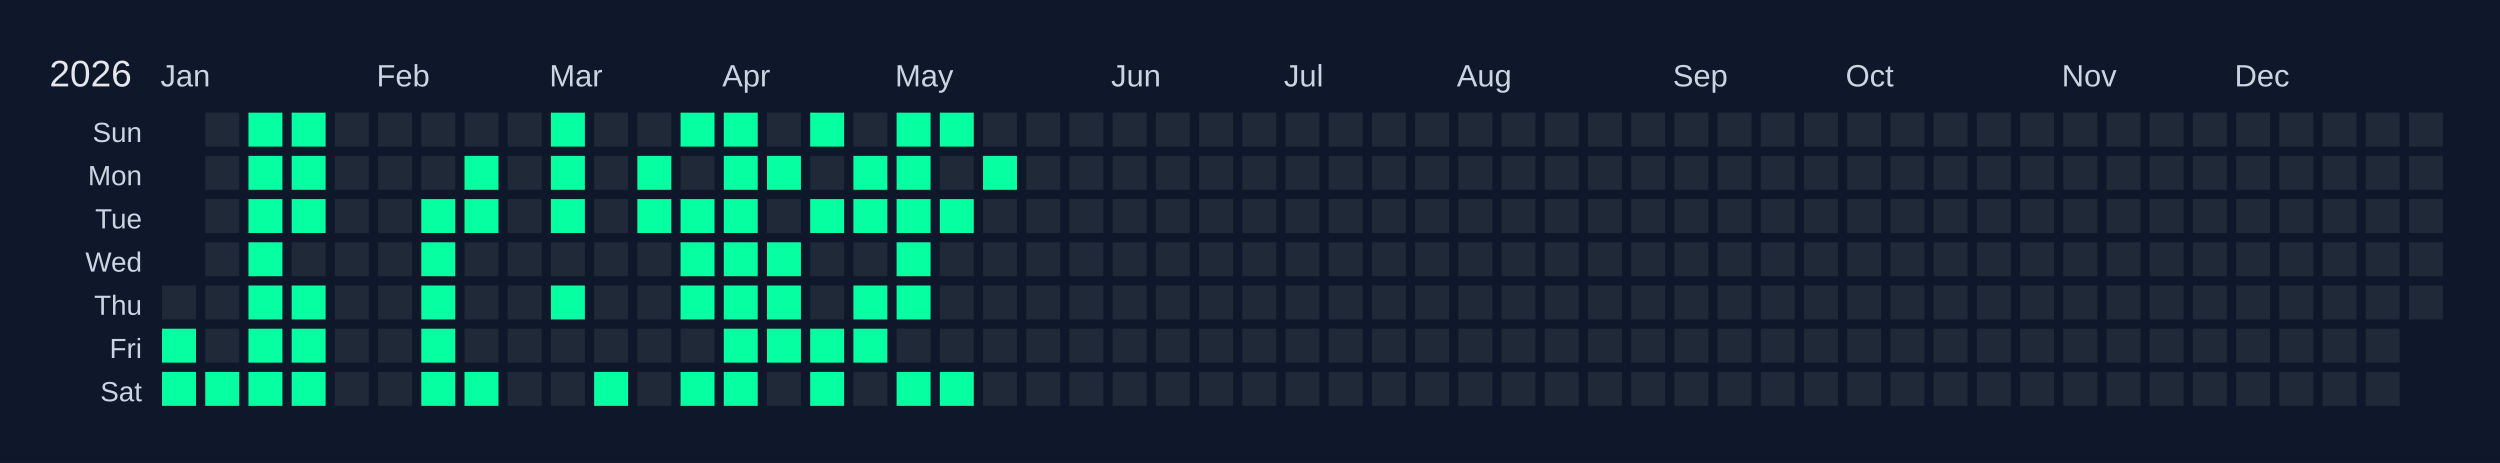
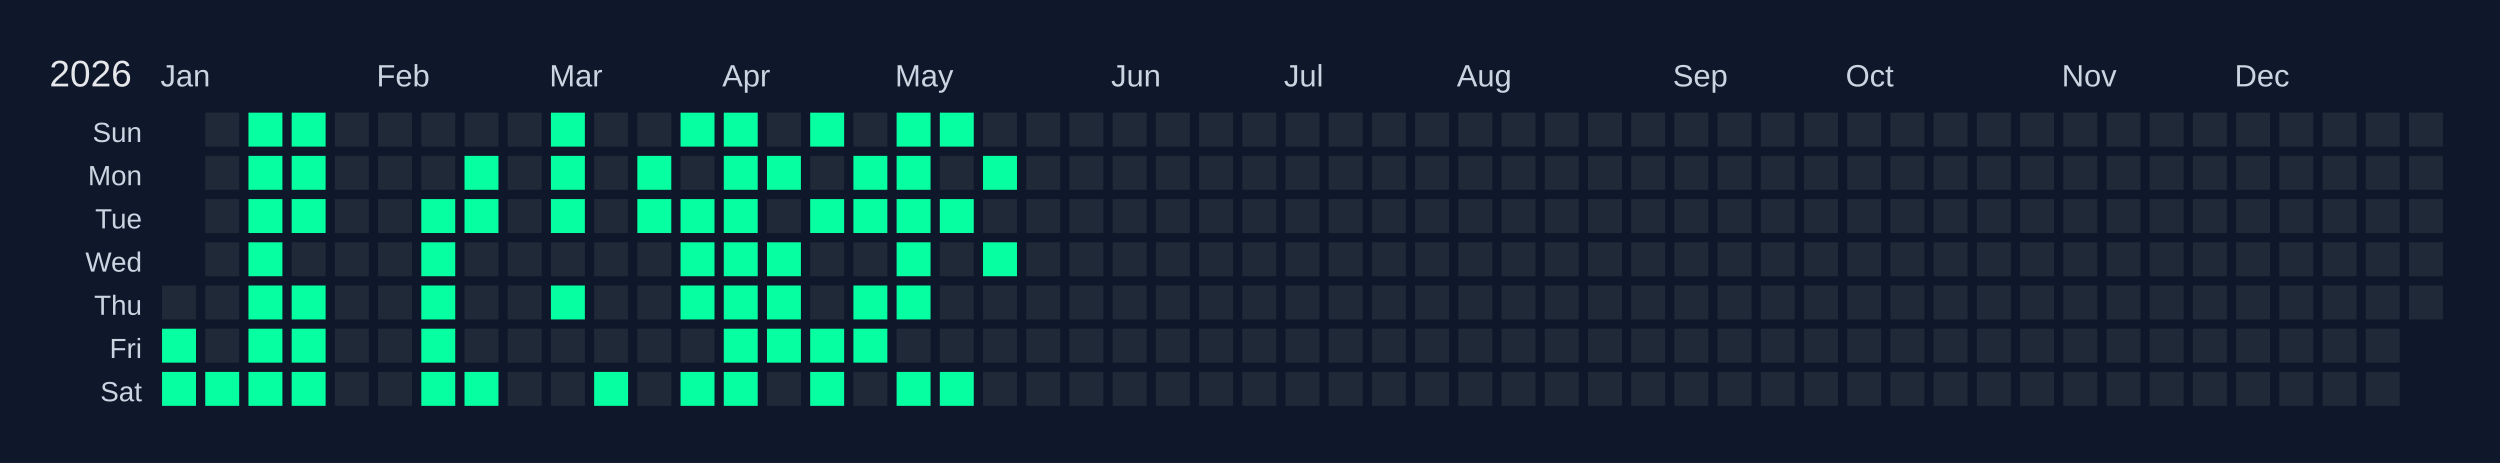
<svg xmlns="http://www.w3.org/2000/svg" width="810" height="150" viewBox="0 0 810 150">
  <rect width="810" height="150" fill="#0f172a" />
  <text x="16" y="28" font-size="12" fill="#e5e7eb" font-family="Arial, sans-serif">2026</text>
  <text x="52" y="28" font-size="10" fill="#cbd5e1" font-family="Arial, sans-serif">Jan</text>
  <text x="122" y="28" font-size="10" fill="#cbd5e1" font-family="Arial, sans-serif">Feb</text>
  <text x="178" y="28" font-size="10" fill="#cbd5e1" font-family="Arial, sans-serif">Mar</text>
  <text x="234" y="28" font-size="10" fill="#cbd5e1" font-family="Arial, sans-serif">Apr</text>
  <text x="290" y="28" font-size="10" fill="#cbd5e1" font-family="Arial, sans-serif">May</text>
  <text x="360" y="28" font-size="10" fill="#cbd5e1" font-family="Arial, sans-serif">Jun</text>
  <text x="416" y="28" font-size="10" fill="#cbd5e1" font-family="Arial, sans-serif">Jul</text>
  <text x="472" y="28" font-size="10" fill="#cbd5e1" font-family="Arial, sans-serif">Aug</text>
  <text x="542" y="28" font-size="10" fill="#cbd5e1" font-family="Arial, sans-serif">Sep</text>
  <text x="598" y="28" font-size="10" fill="#cbd5e1" font-family="Arial, sans-serif">Oct</text>
  <text x="668" y="28" font-size="10" fill="#cbd5e1" font-family="Arial, sans-serif">Nov</text>
  <text x="724" y="28" font-size="10" fill="#cbd5e1" font-family="Arial, sans-serif">Dec</text>
  <text x="46" y="46" font-size="9" fill="#cbd5e1" font-family="Arial, sans-serif" text-anchor="end">Sun</text>
  <text x="46" y="60" font-size="9" fill="#cbd5e1" font-family="Arial, sans-serif" text-anchor="end">Mon</text>
  <text x="46" y="74" font-size="9" fill="#cbd5e1" font-family="Arial, sans-serif" text-anchor="end">Tue</text>
  <text x="46" y="88" font-size="9" fill="#cbd5e1" font-family="Arial, sans-serif" text-anchor="end">Wed</text>
  <text x="46" y="102" font-size="9" fill="#cbd5e1" font-family="Arial, sans-serif" text-anchor="end">Thu</text>
  <text x="46" y="116" font-size="9" fill="#cbd5e1" font-family="Arial, sans-serif" text-anchor="end">Fri</text>
  <text x="46" y="130" font-size="9" fill="#cbd5e1" font-family="Arial, sans-serif" text-anchor="end">Sat</text>
  <g transform="translate(52,36)">
    <rect x="0" y="0" width="12" height="12" fill="#0f172a" stroke="#0f172a" stroke-width="1" />
    <rect x="0" y="14" width="12" height="12" fill="#0f172a" stroke="#0f172a" stroke-width="1" />
    <rect x="0" y="28" width="12" height="12" fill="#0f172a" stroke="#0f172a" stroke-width="1" />
    <rect x="0" y="42" width="12" height="12" fill="#0f172a" stroke="#0f172a" stroke-width="1" />
    <rect x="0" y="56" width="12" height="12" fill="#1f2937" stroke="#0f172a" stroke-width="1" data-date="2026-01-01" />
    <rect x="0" y="70" width="12" height="12" fill="#05ffa1" stroke="#0f172a" stroke-width="1" data-date="2026-01-02" />
    <rect x="0" y="84" width="12" height="12" fill="#05ffa1" stroke="#0f172a" stroke-width="1" data-date="2026-01-03" />
    <rect x="14" y="0" width="12" height="12" fill="#1f2937" stroke="#0f172a" stroke-width="1" data-date="2026-01-04" />
    <rect x="14" y="14" width="12" height="12" fill="#1f2937" stroke="#0f172a" stroke-width="1" data-date="2026-01-05" />
    <rect x="14" y="28" width="12" height="12" fill="#1f2937" stroke="#0f172a" stroke-width="1" data-date="2026-01-06" />
    <rect x="14" y="42" width="12" height="12" fill="#1f2937" stroke="#0f172a" stroke-width="1" data-date="2026-01-07" />
    <rect x="14" y="56" width="12" height="12" fill="#1f2937" stroke="#0f172a" stroke-width="1" data-date="2026-01-08" />
    <rect x="14" y="70" width="12" height="12" fill="#1f2937" stroke="#0f172a" stroke-width="1" data-date="2026-01-09" />
    <rect x="14" y="84" width="12" height="12" fill="#05ffa1" stroke="#0f172a" stroke-width="1" data-date="2026-01-10" />
    <rect x="28" y="0" width="12" height="12" fill="#05ffa1" stroke="#0f172a" stroke-width="1" data-date="2026-01-11" />
    <rect x="28" y="14" width="12" height="12" fill="#05ffa1" stroke="#0f172a" stroke-width="1" data-date="2026-01-12" />
    <rect x="28" y="28" width="12" height="12" fill="#05ffa1" stroke="#0f172a" stroke-width="1" data-date="2026-01-13" />
    <rect x="28" y="42" width="12" height="12" fill="#05ffa1" stroke="#0f172a" stroke-width="1" data-date="2026-01-14" />
    <rect x="28" y="56" width="12" height="12" fill="#05ffa1" stroke="#0f172a" stroke-width="1" data-date="2026-01-15" />
    <rect x="28" y="70" width="12" height="12" fill="#05ffa1" stroke="#0f172a" stroke-width="1" data-date="2026-01-16" />
    <rect x="28" y="84" width="12" height="12" fill="#05ffa1" stroke="#0f172a" stroke-width="1" data-date="2026-01-17" />
    <rect x="42" y="0" width="12" height="12" fill="#05ffa1" stroke="#0f172a" stroke-width="1" data-date="2026-01-18" />
    <rect x="42" y="14" width="12" height="12" fill="#05ffa1" stroke="#0f172a" stroke-width="1" data-date="2026-01-19" />
    <rect x="42" y="28" width="12" height="12" fill="#05ffa1" stroke="#0f172a" stroke-width="1" data-date="2026-01-20" />
    <rect x="42" y="42" width="12" height="12" fill="#1f2937" stroke="#0f172a" stroke-width="1" data-date="2026-01-21" />
    <rect x="42" y="56" width="12" height="12" fill="#05ffa1" stroke="#0f172a" stroke-width="1" data-date="2026-01-22" />
    <rect x="42" y="70" width="12" height="12" fill="#05ffa1" stroke="#0f172a" stroke-width="1" data-date="2026-01-23" />
    <rect x="42" y="84" width="12" height="12" fill="#05ffa1" stroke="#0f172a" stroke-width="1" data-date="2026-01-24" />
    <rect x="56" y="0" width="12" height="12" fill="#1f2937" stroke="#0f172a" stroke-width="1" data-date="2026-01-25" />
    <rect x="56" y="14" width="12" height="12" fill="#1f2937" stroke="#0f172a" stroke-width="1" data-date="2026-01-26" />
    <rect x="56" y="28" width="12" height="12" fill="#1f2937" stroke="#0f172a" stroke-width="1" data-date="2026-01-27" />
    <rect x="56" y="42" width="12" height="12" fill="#1f2937" stroke="#0f172a" stroke-width="1" data-date="2026-01-28" />
    <rect x="56" y="56" width="12" height="12" fill="#1f2937" stroke="#0f172a" stroke-width="1" data-date="2026-01-29" />
    <rect x="56" y="70" width="12" height="12" fill="#1f2937" stroke="#0f172a" stroke-width="1" data-date="2026-01-30" />
    <rect x="56" y="84" width="12" height="12" fill="#1f2937" stroke="#0f172a" stroke-width="1" data-date="2026-01-31" />
    <rect x="70" y="0" width="12" height="12" fill="#1f2937" stroke="#0f172a" stroke-width="1" data-date="2026-02-01" />
    <rect x="70" y="14" width="12" height="12" fill="#1f2937" stroke="#0f172a" stroke-width="1" data-date="2026-02-02" />
    <rect x="70" y="28" width="12" height="12" fill="#1f2937" stroke="#0f172a" stroke-width="1" data-date="2026-02-03" />
    <rect x="70" y="42" width="12" height="12" fill="#1f2937" stroke="#0f172a" stroke-width="1" data-date="2026-02-04" />
    <rect x="70" y="56" width="12" height="12" fill="#1f2937" stroke="#0f172a" stroke-width="1" data-date="2026-02-05" />
    <rect x="70" y="70" width="12" height="12" fill="#1f2937" stroke="#0f172a" stroke-width="1" data-date="2026-02-06" />
    <rect x="70" y="84" width="12" height="12" fill="#1f2937" stroke="#0f172a" stroke-width="1" data-date="2026-02-07" />
    <rect x="84" y="0" width="12" height="12" fill="#1f2937" stroke="#0f172a" stroke-width="1" data-date="2026-02-08" />
    <rect x="84" y="14" width="12" height="12" fill="#1f2937" stroke="#0f172a" stroke-width="1" data-date="2026-02-09" />
    <rect x="84" y="28" width="12" height="12" fill="#05ffa1" stroke="#0f172a" stroke-width="1" data-date="2026-02-10" />
    <rect x="84" y="42" width="12" height="12" fill="#05ffa1" stroke="#0f172a" stroke-width="1" data-date="2026-02-11" />
    <rect x="84" y="56" width="12" height="12" fill="#05ffa1" stroke="#0f172a" stroke-width="1" data-date="2026-02-12" />
    <rect x="84" y="70" width="12" height="12" fill="#05ffa1" stroke="#0f172a" stroke-width="1" data-date="2026-02-13" />
    <rect x="84" y="84" width="12" height="12" fill="#05ffa1" stroke="#0f172a" stroke-width="1" data-date="2026-02-14" />
    <rect x="98" y="0" width="12" height="12" fill="#1f2937" stroke="#0f172a" stroke-width="1" data-date="2026-02-15" />
    <rect x="98" y="14" width="12" height="12" fill="#05ffa1" stroke="#0f172a" stroke-width="1" data-date="2026-02-16" />
    <rect x="98" y="28" width="12" height="12" fill="#05ffa1" stroke="#0f172a" stroke-width="1" data-date="2026-02-17" />
    <rect x="98" y="42" width="12" height="12" fill="#1f2937" stroke="#0f172a" stroke-width="1" data-date="2026-02-18" />
    <rect x="98" y="56" width="12" height="12" fill="#1f2937" stroke="#0f172a" stroke-width="1" data-date="2026-02-19" />
    <rect x="98" y="70" width="12" height="12" fill="#1f2937" stroke="#0f172a" stroke-width="1" data-date="2026-02-20" />
    <rect x="98" y="84" width="12" height="12" fill="#05ffa1" stroke="#0f172a" stroke-width="1" data-date="2026-02-21" />
    <rect x="112" y="0" width="12" height="12" fill="#1f2937" stroke="#0f172a" stroke-width="1" data-date="2026-02-22" />
    <rect x="112" y="14" width="12" height="12" fill="#1f2937" stroke="#0f172a" stroke-width="1" data-date="2026-02-23" />
    <rect x="112" y="28" width="12" height="12" fill="#1f2937" stroke="#0f172a" stroke-width="1" data-date="2026-02-24" />
    <rect x="112" y="42" width="12" height="12" fill="#1f2937" stroke="#0f172a" stroke-width="1" data-date="2026-02-25" />
    <rect x="112" y="56" width="12" height="12" fill="#1f2937" stroke="#0f172a" stroke-width="1" data-date="2026-02-26" />
    <rect x="112" y="70" width="12" height="12" fill="#1f2937" stroke="#0f172a" stroke-width="1" data-date="2026-02-27" />
    <rect x="112" y="84" width="12" height="12" fill="#1f2937" stroke="#0f172a" stroke-width="1" data-date="2026-02-28" />
    <rect x="126" y="0" width="12" height="12" fill="#05ffa1" stroke="#0f172a" stroke-width="1" data-date="2026-03-01" />
    <rect x="126" y="14" width="12" height="12" fill="#05ffa1" stroke="#0f172a" stroke-width="1" data-date="2026-03-02" />
    <rect x="126" y="28" width="12" height="12" fill="#05ffa1" stroke="#0f172a" stroke-width="1" data-date="2026-03-03" />
    <rect x="126" y="42" width="12" height="12" fill="#1f2937" stroke="#0f172a" stroke-width="1" data-date="2026-03-04" />
    <rect x="126" y="56" width="12" height="12" fill="#05ffa1" stroke="#0f172a" stroke-width="1" data-date="2026-03-05" />
    <rect x="126" y="70" width="12" height="12" fill="#1f2937" stroke="#0f172a" stroke-width="1" data-date="2026-03-06" />
    <rect x="126" y="84" width="12" height="12" fill="#1f2937" stroke="#0f172a" stroke-width="1" data-date="2026-03-07" />
    <rect x="140" y="0" width="12" height="12" fill="#1f2937" stroke="#0f172a" stroke-width="1" data-date="2026-03-08" />
    <rect x="140" y="14" width="12" height="12" fill="#1f2937" stroke="#0f172a" stroke-width="1" data-date="2026-03-09" />
    <rect x="140" y="28" width="12" height="12" fill="#1f2937" stroke="#0f172a" stroke-width="1" data-date="2026-03-10" />
    <rect x="140" y="42" width="12" height="12" fill="#1f2937" stroke="#0f172a" stroke-width="1" data-date="2026-03-11" />
    <rect x="140" y="56" width="12" height="12" fill="#1f2937" stroke="#0f172a" stroke-width="1" data-date="2026-03-12" />
    <rect x="140" y="70" width="12" height="12" fill="#1f2937" stroke="#0f172a" stroke-width="1" data-date="2026-03-13" />
    <rect x="140" y="84" width="12" height="12" fill="#05ffa1" stroke="#0f172a" stroke-width="1" data-date="2026-03-14" />
    <rect x="154" y="0" width="12" height="12" fill="#1f2937" stroke="#0f172a" stroke-width="1" data-date="2026-03-15" />
    <rect x="154" y="14" width="12" height="12" fill="#05ffa1" stroke="#0f172a" stroke-width="1" data-date="2026-03-16" />
    <rect x="154" y="28" width="12" height="12" fill="#05ffa1" stroke="#0f172a" stroke-width="1" data-date="2026-03-17" />
    <rect x="154" y="42" width="12" height="12" fill="#1f2937" stroke="#0f172a" stroke-width="1" data-date="2026-03-18" />
    <rect x="154" y="56" width="12" height="12" fill="#1f2937" stroke="#0f172a" stroke-width="1" data-date="2026-03-19" />
    <rect x="154" y="70" width="12" height="12" fill="#1f2937" stroke="#0f172a" stroke-width="1" data-date="2026-03-20" />
    <rect x="154" y="84" width="12" height="12" fill="#1f2937" stroke="#0f172a" stroke-width="1" data-date="2026-03-21" />
    <rect x="168" y="0" width="12" height="12" fill="#05ffa1" stroke="#0f172a" stroke-width="1" data-date="2026-03-22" />
    <rect x="168" y="14" width="12" height="12" fill="#1f2937" stroke="#0f172a" stroke-width="1" data-date="2026-03-23" />
    <rect x="168" y="28" width="12" height="12" fill="#05ffa1" stroke="#0f172a" stroke-width="1" data-date="2026-03-24" />
    <rect x="168" y="42" width="12" height="12" fill="#05ffa1" stroke="#0f172a" stroke-width="1" data-date="2026-03-25" />
    <rect x="168" y="56" width="12" height="12" fill="#05ffa1" stroke="#0f172a" stroke-width="1" data-date="2026-03-26" />
    <rect x="168" y="70" width="12" height="12" fill="#1f2937" stroke="#0f172a" stroke-width="1" data-date="2026-03-27" />
    <rect x="168" y="84" width="12" height="12" fill="#05ffa1" stroke="#0f172a" stroke-width="1" data-date="2026-03-28" />
    <rect x="182" y="0" width="12" height="12" fill="#05ffa1" stroke="#0f172a" stroke-width="1" data-date="2026-03-29" />
    <rect x="182" y="14" width="12" height="12" fill="#05ffa1" stroke="#0f172a" stroke-width="1" data-date="2026-03-30" />
    <rect x="182" y="28" width="12" height="12" fill="#05ffa1" stroke="#0f172a" stroke-width="1" data-date="2026-03-31" />
    <rect x="182" y="42" width="12" height="12" fill="#05ffa1" stroke="#0f172a" stroke-width="1" data-date="2026-04-01" />
    <rect x="182" y="56" width="12" height="12" fill="#05ffa1" stroke="#0f172a" stroke-width="1" data-date="2026-04-02" />
    <rect x="182" y="70" width="12" height="12" fill="#05ffa1" stroke="#0f172a" stroke-width="1" data-date="2026-04-03" />
    <rect x="182" y="84" width="12" height="12" fill="#05ffa1" stroke="#0f172a" stroke-width="1" data-date="2026-04-04" />
    <rect x="196" y="0" width="12" height="12" fill="#1f2937" stroke="#0f172a" stroke-width="1" data-date="2026-04-05" />
    <rect x="196" y="14" width="12" height="12" fill="#05ffa1" stroke="#0f172a" stroke-width="1" data-date="2026-04-06" />
    <rect x="196" y="28" width="12" height="12" fill="#1f2937" stroke="#0f172a" stroke-width="1" data-date="2026-04-07" />
    <rect x="196" y="42" width="12" height="12" fill="#05ffa1" stroke="#0f172a" stroke-width="1" data-date="2026-04-08" />
    <rect x="196" y="56" width="12" height="12" fill="#05ffa1" stroke="#0f172a" stroke-width="1" data-date="2026-04-09" />
    <rect x="196" y="70" width="12" height="12" fill="#05ffa1" stroke="#0f172a" stroke-width="1" data-date="2026-04-10" />
    <rect x="196" y="84" width="12" height="12" fill="#1f2937" stroke="#0f172a" stroke-width="1" data-date="2026-04-11" />
    <rect x="210" y="0" width="12" height="12" fill="#05ffa1" stroke="#0f172a" stroke-width="1" data-date="2026-04-12" />
    <rect x="210" y="14" width="12" height="12" fill="#1f2937" stroke="#0f172a" stroke-width="1" data-date="2026-04-13" />
    <rect x="210" y="28" width="12" height="12" fill="#05ffa1" stroke="#0f172a" stroke-width="1" data-date="2026-04-14" />
    <rect x="210" y="42" width="12" height="12" fill="#1f2937" stroke="#0f172a" stroke-width="1" data-date="2026-04-15" />
    <rect x="210" y="56" width="12" height="12" fill="#1f2937" stroke="#0f172a" stroke-width="1" data-date="2026-04-16" />
    <rect x="210" y="70" width="12" height="12" fill="#05ffa1" stroke="#0f172a" stroke-width="1" data-date="2026-04-17" />
    <rect x="210" y="84" width="12" height="12" fill="#05ffa1" stroke="#0f172a" stroke-width="1" data-date="2026-04-18" />
    <rect x="224" y="0" width="12" height="12" fill="#1f2937" stroke="#0f172a" stroke-width="1" data-date="2026-04-19" />
    <rect x="224" y="14" width="12" height="12" fill="#05ffa1" stroke="#0f172a" stroke-width="1" data-date="2026-04-20" />
    <rect x="224" y="28" width="12" height="12" fill="#05ffa1" stroke="#0f172a" stroke-width="1" data-date="2026-04-21" />
    <rect x="224" y="42" width="12" height="12" fill="#1f2937" stroke="#0f172a" stroke-width="1" data-date="2026-04-22" />
    <rect x="224" y="56" width="12" height="12" fill="#05ffa1" stroke="#0f172a" stroke-width="1" data-date="2026-04-23" />
    <rect x="224" y="70" width="12" height="12" fill="#05ffa1" stroke="#0f172a" stroke-width="1" data-date="2026-04-24" />
    <rect x="224" y="84" width="12" height="12" fill="#1f2937" stroke="#0f172a" stroke-width="1" data-date="2026-04-25" />
    <rect x="238" y="0" width="12" height="12" fill="#05ffa1" stroke="#0f172a" stroke-width="1" data-date="2026-04-26" />
    <rect x="238" y="14" width="12" height="12" fill="#05ffa1" stroke="#0f172a" stroke-width="1" data-date="2026-04-27" />
    <rect x="238" y="28" width="12" height="12" fill="#05ffa1" stroke="#0f172a" stroke-width="1" data-date="2026-04-28" />
    <rect x="238" y="42" width="12" height="12" fill="#05ffa1" stroke="#0f172a" stroke-width="1" data-date="2026-04-29" />
    <rect x="238" y="56" width="12" height="12" fill="#05ffa1" stroke="#0f172a" stroke-width="1" data-date="2026-04-30" />
    <rect x="238" y="70" width="12" height="12" fill="#1f2937" stroke="#0f172a" stroke-width="1" data-date="2026-05-01" />
    <rect x="238" y="84" width="12" height="12" fill="#05ffa1" stroke="#0f172a" stroke-width="1" data-date="2026-05-02" />
    <rect x="252" y="0" width="12" height="12" fill="#05ffa1" stroke="#0f172a" stroke-width="1" data-date="2026-05-03" />
    <rect x="252" y="14" width="12" height="12" fill="#1f2937" stroke="#0f172a" stroke-width="1" data-date="2026-05-04" />
    <rect x="252" y="28" width="12" height="12" fill="#05ffa1" stroke="#0f172a" stroke-width="1" data-date="2026-05-05" />
    <rect x="252" y="42" width="12" height="12" fill="#1f2937" stroke="#0f172a" stroke-width="1" data-date="2026-05-06" />
    <rect x="252" y="56" width="12" height="12" fill="#1f2937" stroke="#0f172a" stroke-width="1" data-date="2026-05-07" />
    <rect x="252" y="70" width="12" height="12" fill="#1f2937" stroke="#0f172a" stroke-width="1" data-date="2026-05-08" />
    <rect x="252" y="84" width="12" height="12" fill="#05ffa1" stroke="#0f172a" stroke-width="1" data-date="2026-05-09" />
    <rect x="266" y="0" width="12" height="12" fill="#1f2937" stroke="#0f172a" stroke-width="1" data-date="2026-05-10" />
    <rect x="266" y="14" width="12" height="12" fill="#05ffa1" stroke="#0f172a" stroke-width="1" data-date="2026-05-11" />
    <rect x="266" y="28" width="12" height="12" fill="#1f2937" stroke="#0f172a" stroke-width="1" data-date="2026-05-12" />
-     <rect x="266" y="42" width="12" height="12" fill="#1f2937" stroke="#0f172a" stroke-width="1" data-date="2026-05-13" />
+     <rect x="266" y="42" width="12" height="12" fill="#05ffa1" stroke="#0f172a" stroke-width="1" data-date="2026-05-13" />
    <rect x="266" y="56" width="12" height="12" fill="#1f2937" stroke="#0f172a" stroke-width="1" data-date="2026-05-14" />
    <rect x="266" y="70" width="12" height="12" fill="#1f2937" stroke="#0f172a" stroke-width="1" data-date="2026-05-15" />
    <rect x="266" y="84" width="12" height="12" fill="#1f2937" stroke="#0f172a" stroke-width="1" data-date="2026-05-16" />
    <rect x="280" y="0" width="12" height="12" fill="#1f2937" stroke="#0f172a" stroke-width="1" data-date="2026-05-17" />
    <rect x="280" y="14" width="12" height="12" fill="#1f2937" stroke="#0f172a" stroke-width="1" data-date="2026-05-18" />
    <rect x="280" y="28" width="12" height="12" fill="#1f2937" stroke="#0f172a" stroke-width="1" data-date="2026-05-19" />
    <rect x="280" y="42" width="12" height="12" fill="#1f2937" stroke="#0f172a" stroke-width="1" data-date="2026-05-20" />
    <rect x="280" y="56" width="12" height="12" fill="#1f2937" stroke="#0f172a" stroke-width="1" data-date="2026-05-21" />
    <rect x="280" y="70" width="12" height="12" fill="#1f2937" stroke="#0f172a" stroke-width="1" data-date="2026-05-22" />
    <rect x="280" y="84" width="12" height="12" fill="#1f2937" stroke="#0f172a" stroke-width="1" data-date="2026-05-23" />
    <rect x="294" y="0" width="12" height="12" fill="#1f2937" stroke="#0f172a" stroke-width="1" data-date="2026-05-24" />
    <rect x="294" y="14" width="12" height="12" fill="#1f2937" stroke="#0f172a" stroke-width="1" data-date="2026-05-25" />
    <rect x="294" y="28" width="12" height="12" fill="#1f2937" stroke="#0f172a" stroke-width="1" data-date="2026-05-26" />
    <rect x="294" y="42" width="12" height="12" fill="#1f2937" stroke="#0f172a" stroke-width="1" data-date="2026-05-27" />
    <rect x="294" y="56" width="12" height="12" fill="#1f2937" stroke="#0f172a" stroke-width="1" data-date="2026-05-28" />
    <rect x="294" y="70" width="12" height="12" fill="#1f2937" stroke="#0f172a" stroke-width="1" data-date="2026-05-29" />
    <rect x="294" y="84" width="12" height="12" fill="#1f2937" stroke="#0f172a" stroke-width="1" data-date="2026-05-30" />
    <rect x="308" y="0" width="12" height="12" fill="#1f2937" stroke="#0f172a" stroke-width="1" data-date="2026-05-31" />
    <rect x="308" y="14" width="12" height="12" fill="#1f2937" stroke="#0f172a" stroke-width="1" data-date="2026-06-01" />
    <rect x="308" y="28" width="12" height="12" fill="#1f2937" stroke="#0f172a" stroke-width="1" data-date="2026-06-02" />
    <rect x="308" y="42" width="12" height="12" fill="#1f2937" stroke="#0f172a" stroke-width="1" data-date="2026-06-03" />
    <rect x="308" y="56" width="12" height="12" fill="#1f2937" stroke="#0f172a" stroke-width="1" data-date="2026-06-04" />
    <rect x="308" y="70" width="12" height="12" fill="#1f2937" stroke="#0f172a" stroke-width="1" data-date="2026-06-05" />
    <rect x="308" y="84" width="12" height="12" fill="#1f2937" stroke="#0f172a" stroke-width="1" data-date="2026-06-06" />
    <rect x="322" y="0" width="12" height="12" fill="#1f2937" stroke="#0f172a" stroke-width="1" data-date="2026-06-07" />
    <rect x="322" y="14" width="12" height="12" fill="#1f2937" stroke="#0f172a" stroke-width="1" data-date="2026-06-08" />
    <rect x="322" y="28" width="12" height="12" fill="#1f2937" stroke="#0f172a" stroke-width="1" data-date="2026-06-09" />
    <rect x="322" y="42" width="12" height="12" fill="#1f2937" stroke="#0f172a" stroke-width="1" data-date="2026-06-10" />
    <rect x="322" y="56" width="12" height="12" fill="#1f2937" stroke="#0f172a" stroke-width="1" data-date="2026-06-11" />
    <rect x="322" y="70" width="12" height="12" fill="#1f2937" stroke="#0f172a" stroke-width="1" data-date="2026-06-12" />
    <rect x="322" y="84" width="12" height="12" fill="#1f2937" stroke="#0f172a" stroke-width="1" data-date="2026-06-13" />
    <rect x="336" y="0" width="12" height="12" fill="#1f2937" stroke="#0f172a" stroke-width="1" data-date="2026-06-14" />
    <rect x="336" y="14" width="12" height="12" fill="#1f2937" stroke="#0f172a" stroke-width="1" data-date="2026-06-15" />
    <rect x="336" y="28" width="12" height="12" fill="#1f2937" stroke="#0f172a" stroke-width="1" data-date="2026-06-16" />
    <rect x="336" y="42" width="12" height="12" fill="#1f2937" stroke="#0f172a" stroke-width="1" data-date="2026-06-17" />
    <rect x="336" y="56" width="12" height="12" fill="#1f2937" stroke="#0f172a" stroke-width="1" data-date="2026-06-18" />
    <rect x="336" y="70" width="12" height="12" fill="#1f2937" stroke="#0f172a" stroke-width="1" data-date="2026-06-19" />
    <rect x="336" y="84" width="12" height="12" fill="#1f2937" stroke="#0f172a" stroke-width="1" data-date="2026-06-20" />
    <rect x="350" y="0" width="12" height="12" fill="#1f2937" stroke="#0f172a" stroke-width="1" data-date="2026-06-21" />
    <rect x="350" y="14" width="12" height="12" fill="#1f2937" stroke="#0f172a" stroke-width="1" data-date="2026-06-22" />
    <rect x="350" y="28" width="12" height="12" fill="#1f2937" stroke="#0f172a" stroke-width="1" data-date="2026-06-23" />
    <rect x="350" y="42" width="12" height="12" fill="#1f2937" stroke="#0f172a" stroke-width="1" data-date="2026-06-24" />
    <rect x="350" y="56" width="12" height="12" fill="#1f2937" stroke="#0f172a" stroke-width="1" data-date="2026-06-25" />
    <rect x="350" y="70" width="12" height="12" fill="#1f2937" stroke="#0f172a" stroke-width="1" data-date="2026-06-26" />
    <rect x="350" y="84" width="12" height="12" fill="#1f2937" stroke="#0f172a" stroke-width="1" data-date="2026-06-27" />
    <rect x="364" y="0" width="12" height="12" fill="#1f2937" stroke="#0f172a" stroke-width="1" data-date="2026-06-28" />
    <rect x="364" y="14" width="12" height="12" fill="#1f2937" stroke="#0f172a" stroke-width="1" data-date="2026-06-29" />
    <rect x="364" y="28" width="12" height="12" fill="#1f2937" stroke="#0f172a" stroke-width="1" data-date="2026-06-30" />
    <rect x="364" y="42" width="12" height="12" fill="#1f2937" stroke="#0f172a" stroke-width="1" data-date="2026-07-01" />
    <rect x="364" y="56" width="12" height="12" fill="#1f2937" stroke="#0f172a" stroke-width="1" data-date="2026-07-02" />
    <rect x="364" y="70" width="12" height="12" fill="#1f2937" stroke="#0f172a" stroke-width="1" data-date="2026-07-03" />
    <rect x="364" y="84" width="12" height="12" fill="#1f2937" stroke="#0f172a" stroke-width="1" data-date="2026-07-04" />
    <rect x="378" y="0" width="12" height="12" fill="#1f2937" stroke="#0f172a" stroke-width="1" data-date="2026-07-05" />
    <rect x="378" y="14" width="12" height="12" fill="#1f2937" stroke="#0f172a" stroke-width="1" data-date="2026-07-06" />
    <rect x="378" y="28" width="12" height="12" fill="#1f2937" stroke="#0f172a" stroke-width="1" data-date="2026-07-07" />
    <rect x="378" y="42" width="12" height="12" fill="#1f2937" stroke="#0f172a" stroke-width="1" data-date="2026-07-08" />
    <rect x="378" y="56" width="12" height="12" fill="#1f2937" stroke="#0f172a" stroke-width="1" data-date="2026-07-09" />
    <rect x="378" y="70" width="12" height="12" fill="#1f2937" stroke="#0f172a" stroke-width="1" data-date="2026-07-10" />
    <rect x="378" y="84" width="12" height="12" fill="#1f2937" stroke="#0f172a" stroke-width="1" data-date="2026-07-11" />
    <rect x="392" y="0" width="12" height="12" fill="#1f2937" stroke="#0f172a" stroke-width="1" data-date="2026-07-12" />
    <rect x="392" y="14" width="12" height="12" fill="#1f2937" stroke="#0f172a" stroke-width="1" data-date="2026-07-13" />
    <rect x="392" y="28" width="12" height="12" fill="#1f2937" stroke="#0f172a" stroke-width="1" data-date="2026-07-14" />
    <rect x="392" y="42" width="12" height="12" fill="#1f2937" stroke="#0f172a" stroke-width="1" data-date="2026-07-15" />
    <rect x="392" y="56" width="12" height="12" fill="#1f2937" stroke="#0f172a" stroke-width="1" data-date="2026-07-16" />
    <rect x="392" y="70" width="12" height="12" fill="#1f2937" stroke="#0f172a" stroke-width="1" data-date="2026-07-17" />
    <rect x="392" y="84" width="12" height="12" fill="#1f2937" stroke="#0f172a" stroke-width="1" data-date="2026-07-18" />
    <rect x="406" y="0" width="12" height="12" fill="#1f2937" stroke="#0f172a" stroke-width="1" data-date="2026-07-19" />
    <rect x="406" y="14" width="12" height="12" fill="#1f2937" stroke="#0f172a" stroke-width="1" data-date="2026-07-20" />
    <rect x="406" y="28" width="12" height="12" fill="#1f2937" stroke="#0f172a" stroke-width="1" data-date="2026-07-21" />
    <rect x="406" y="42" width="12" height="12" fill="#1f2937" stroke="#0f172a" stroke-width="1" data-date="2026-07-22" />
    <rect x="406" y="56" width="12" height="12" fill="#1f2937" stroke="#0f172a" stroke-width="1" data-date="2026-07-23" />
    <rect x="406" y="70" width="12" height="12" fill="#1f2937" stroke="#0f172a" stroke-width="1" data-date="2026-07-24" />
    <rect x="406" y="84" width="12" height="12" fill="#1f2937" stroke="#0f172a" stroke-width="1" data-date="2026-07-25" />
    <rect x="420" y="0" width="12" height="12" fill="#1f2937" stroke="#0f172a" stroke-width="1" data-date="2026-07-26" />
    <rect x="420" y="14" width="12" height="12" fill="#1f2937" stroke="#0f172a" stroke-width="1" data-date="2026-07-27" />
    <rect x="420" y="28" width="12" height="12" fill="#1f2937" stroke="#0f172a" stroke-width="1" data-date="2026-07-28" />
    <rect x="420" y="42" width="12" height="12" fill="#1f2937" stroke="#0f172a" stroke-width="1" data-date="2026-07-29" />
    <rect x="420" y="56" width="12" height="12" fill="#1f2937" stroke="#0f172a" stroke-width="1" data-date="2026-07-30" />
    <rect x="420" y="70" width="12" height="12" fill="#1f2937" stroke="#0f172a" stroke-width="1" data-date="2026-07-31" />
    <rect x="420" y="84" width="12" height="12" fill="#1f2937" stroke="#0f172a" stroke-width="1" data-date="2026-08-01" />
    <rect x="434" y="0" width="12" height="12" fill="#1f2937" stroke="#0f172a" stroke-width="1" data-date="2026-08-02" />
    <rect x="434" y="14" width="12" height="12" fill="#1f2937" stroke="#0f172a" stroke-width="1" data-date="2026-08-03" />
    <rect x="434" y="28" width="12" height="12" fill="#1f2937" stroke="#0f172a" stroke-width="1" data-date="2026-08-04" />
    <rect x="434" y="42" width="12" height="12" fill="#1f2937" stroke="#0f172a" stroke-width="1" data-date="2026-08-05" />
    <rect x="434" y="56" width="12" height="12" fill="#1f2937" stroke="#0f172a" stroke-width="1" data-date="2026-08-06" />
    <rect x="434" y="70" width="12" height="12" fill="#1f2937" stroke="#0f172a" stroke-width="1" data-date="2026-08-07" />
    <rect x="434" y="84" width="12" height="12" fill="#1f2937" stroke="#0f172a" stroke-width="1" data-date="2026-08-08" />
    <rect x="448" y="0" width="12" height="12" fill="#1f2937" stroke="#0f172a" stroke-width="1" data-date="2026-08-09" />
    <rect x="448" y="14" width="12" height="12" fill="#1f2937" stroke="#0f172a" stroke-width="1" data-date="2026-08-10" />
    <rect x="448" y="28" width="12" height="12" fill="#1f2937" stroke="#0f172a" stroke-width="1" data-date="2026-08-11" />
    <rect x="448" y="42" width="12" height="12" fill="#1f2937" stroke="#0f172a" stroke-width="1" data-date="2026-08-12" />
    <rect x="448" y="56" width="12" height="12" fill="#1f2937" stroke="#0f172a" stroke-width="1" data-date="2026-08-13" />
    <rect x="448" y="70" width="12" height="12" fill="#1f2937" stroke="#0f172a" stroke-width="1" data-date="2026-08-14" />
    <rect x="448" y="84" width="12" height="12" fill="#1f2937" stroke="#0f172a" stroke-width="1" data-date="2026-08-15" />
    <rect x="462" y="0" width="12" height="12" fill="#1f2937" stroke="#0f172a" stroke-width="1" data-date="2026-08-16" />
    <rect x="462" y="14" width="12" height="12" fill="#1f2937" stroke="#0f172a" stroke-width="1" data-date="2026-08-17" />
    <rect x="462" y="28" width="12" height="12" fill="#1f2937" stroke="#0f172a" stroke-width="1" data-date="2026-08-18" />
    <rect x="462" y="42" width="12" height="12" fill="#1f2937" stroke="#0f172a" stroke-width="1" data-date="2026-08-19" />
    <rect x="462" y="56" width="12" height="12" fill="#1f2937" stroke="#0f172a" stroke-width="1" data-date="2026-08-20" />
    <rect x="462" y="70" width="12" height="12" fill="#1f2937" stroke="#0f172a" stroke-width="1" data-date="2026-08-21" />
    <rect x="462" y="84" width="12" height="12" fill="#1f2937" stroke="#0f172a" stroke-width="1" data-date="2026-08-22" />
    <rect x="476" y="0" width="12" height="12" fill="#1f2937" stroke="#0f172a" stroke-width="1" data-date="2026-08-23" />
    <rect x="476" y="14" width="12" height="12" fill="#1f2937" stroke="#0f172a" stroke-width="1" data-date="2026-08-24" />
    <rect x="476" y="28" width="12" height="12" fill="#1f2937" stroke="#0f172a" stroke-width="1" data-date="2026-08-25" />
    <rect x="476" y="42" width="12" height="12" fill="#1f2937" stroke="#0f172a" stroke-width="1" data-date="2026-08-26" />
    <rect x="476" y="56" width="12" height="12" fill="#1f2937" stroke="#0f172a" stroke-width="1" data-date="2026-08-27" />
    <rect x="476" y="70" width="12" height="12" fill="#1f2937" stroke="#0f172a" stroke-width="1" data-date="2026-08-28" />
    <rect x="476" y="84" width="12" height="12" fill="#1f2937" stroke="#0f172a" stroke-width="1" data-date="2026-08-29" />
    <rect x="490" y="0" width="12" height="12" fill="#1f2937" stroke="#0f172a" stroke-width="1" data-date="2026-08-30" />
    <rect x="490" y="14" width="12" height="12" fill="#1f2937" stroke="#0f172a" stroke-width="1" data-date="2026-08-31" />
    <rect x="490" y="28" width="12" height="12" fill="#1f2937" stroke="#0f172a" stroke-width="1" data-date="2026-09-01" />
    <rect x="490" y="42" width="12" height="12" fill="#1f2937" stroke="#0f172a" stroke-width="1" data-date="2026-09-02" />
    <rect x="490" y="56" width="12" height="12" fill="#1f2937" stroke="#0f172a" stroke-width="1" data-date="2026-09-03" />
    <rect x="490" y="70" width="12" height="12" fill="#1f2937" stroke="#0f172a" stroke-width="1" data-date="2026-09-04" />
    <rect x="490" y="84" width="12" height="12" fill="#1f2937" stroke="#0f172a" stroke-width="1" data-date="2026-09-05" />
    <rect x="504" y="0" width="12" height="12" fill="#1f2937" stroke="#0f172a" stroke-width="1" data-date="2026-09-06" />
    <rect x="504" y="14" width="12" height="12" fill="#1f2937" stroke="#0f172a" stroke-width="1" data-date="2026-09-07" />
    <rect x="504" y="28" width="12" height="12" fill="#1f2937" stroke="#0f172a" stroke-width="1" data-date="2026-09-08" />
    <rect x="504" y="42" width="12" height="12" fill="#1f2937" stroke="#0f172a" stroke-width="1" data-date="2026-09-09" />
    <rect x="504" y="56" width="12" height="12" fill="#1f2937" stroke="#0f172a" stroke-width="1" data-date="2026-09-10" />
    <rect x="504" y="70" width="12" height="12" fill="#1f2937" stroke="#0f172a" stroke-width="1" data-date="2026-09-11" />
    <rect x="504" y="84" width="12" height="12" fill="#1f2937" stroke="#0f172a" stroke-width="1" data-date="2026-09-12" />
    <rect x="518" y="0" width="12" height="12" fill="#1f2937" stroke="#0f172a" stroke-width="1" data-date="2026-09-13" />
    <rect x="518" y="14" width="12" height="12" fill="#1f2937" stroke="#0f172a" stroke-width="1" data-date="2026-09-14" />
    <rect x="518" y="28" width="12" height="12" fill="#1f2937" stroke="#0f172a" stroke-width="1" data-date="2026-09-15" />
    <rect x="518" y="42" width="12" height="12" fill="#1f2937" stroke="#0f172a" stroke-width="1" data-date="2026-09-16" />
    <rect x="518" y="56" width="12" height="12" fill="#1f2937" stroke="#0f172a" stroke-width="1" data-date="2026-09-17" />
    <rect x="518" y="70" width="12" height="12" fill="#1f2937" stroke="#0f172a" stroke-width="1" data-date="2026-09-18" />
    <rect x="518" y="84" width="12" height="12" fill="#1f2937" stroke="#0f172a" stroke-width="1" data-date="2026-09-19" />
    <rect x="532" y="0" width="12" height="12" fill="#1f2937" stroke="#0f172a" stroke-width="1" data-date="2026-09-20" />
    <rect x="532" y="14" width="12" height="12" fill="#1f2937" stroke="#0f172a" stroke-width="1" data-date="2026-09-21" />
    <rect x="532" y="28" width="12" height="12" fill="#1f2937" stroke="#0f172a" stroke-width="1" data-date="2026-09-22" />
    <rect x="532" y="42" width="12" height="12" fill="#1f2937" stroke="#0f172a" stroke-width="1" data-date="2026-09-23" />
    <rect x="532" y="56" width="12" height="12" fill="#1f2937" stroke="#0f172a" stroke-width="1" data-date="2026-09-24" />
    <rect x="532" y="70" width="12" height="12" fill="#1f2937" stroke="#0f172a" stroke-width="1" data-date="2026-09-25" />
    <rect x="532" y="84" width="12" height="12" fill="#1f2937" stroke="#0f172a" stroke-width="1" data-date="2026-09-26" />
    <rect x="546" y="0" width="12" height="12" fill="#1f2937" stroke="#0f172a" stroke-width="1" data-date="2026-09-27" />
    <rect x="546" y="14" width="12" height="12" fill="#1f2937" stroke="#0f172a" stroke-width="1" data-date="2026-09-28" />
    <rect x="546" y="28" width="12" height="12" fill="#1f2937" stroke="#0f172a" stroke-width="1" data-date="2026-09-29" />
    <rect x="546" y="42" width="12" height="12" fill="#1f2937" stroke="#0f172a" stroke-width="1" data-date="2026-09-30" />
    <rect x="546" y="56" width="12" height="12" fill="#1f2937" stroke="#0f172a" stroke-width="1" data-date="2026-10-01" />
    <rect x="546" y="70" width="12" height="12" fill="#1f2937" stroke="#0f172a" stroke-width="1" data-date="2026-10-02" />
    <rect x="546" y="84" width="12" height="12" fill="#1f2937" stroke="#0f172a" stroke-width="1" data-date="2026-10-03" />
    <rect x="560" y="0" width="12" height="12" fill="#1f2937" stroke="#0f172a" stroke-width="1" data-date="2026-10-04" />
    <rect x="560" y="14" width="12" height="12" fill="#1f2937" stroke="#0f172a" stroke-width="1" data-date="2026-10-05" />
    <rect x="560" y="28" width="12" height="12" fill="#1f2937" stroke="#0f172a" stroke-width="1" data-date="2026-10-06" />
    <rect x="560" y="42" width="12" height="12" fill="#1f2937" stroke="#0f172a" stroke-width="1" data-date="2026-10-07" />
    <rect x="560" y="56" width="12" height="12" fill="#1f2937" stroke="#0f172a" stroke-width="1" data-date="2026-10-08" />
    <rect x="560" y="70" width="12" height="12" fill="#1f2937" stroke="#0f172a" stroke-width="1" data-date="2026-10-09" />
    <rect x="560" y="84" width="12" height="12" fill="#1f2937" stroke="#0f172a" stroke-width="1" data-date="2026-10-10" />
    <rect x="574" y="0" width="12" height="12" fill="#1f2937" stroke="#0f172a" stroke-width="1" data-date="2026-10-11" />
    <rect x="574" y="14" width="12" height="12" fill="#1f2937" stroke="#0f172a" stroke-width="1" data-date="2026-10-12" />
    <rect x="574" y="28" width="12" height="12" fill="#1f2937" stroke="#0f172a" stroke-width="1" data-date="2026-10-13" />
    <rect x="574" y="42" width="12" height="12" fill="#1f2937" stroke="#0f172a" stroke-width="1" data-date="2026-10-14" />
    <rect x="574" y="56" width="12" height="12" fill="#1f2937" stroke="#0f172a" stroke-width="1" data-date="2026-10-15" />
    <rect x="574" y="70" width="12" height="12" fill="#1f2937" stroke="#0f172a" stroke-width="1" data-date="2026-10-16" />
    <rect x="574" y="84" width="12" height="12" fill="#1f2937" stroke="#0f172a" stroke-width="1" data-date="2026-10-17" />
    <rect x="588" y="0" width="12" height="12" fill="#1f2937" stroke="#0f172a" stroke-width="1" data-date="2026-10-18" />
    <rect x="588" y="14" width="12" height="12" fill="#1f2937" stroke="#0f172a" stroke-width="1" data-date="2026-10-19" />
    <rect x="588" y="28" width="12" height="12" fill="#1f2937" stroke="#0f172a" stroke-width="1" data-date="2026-10-20" />
    <rect x="588" y="42" width="12" height="12" fill="#1f2937" stroke="#0f172a" stroke-width="1" data-date="2026-10-21" />
    <rect x="588" y="56" width="12" height="12" fill="#1f2937" stroke="#0f172a" stroke-width="1" data-date="2026-10-22" />
    <rect x="588" y="70" width="12" height="12" fill="#1f2937" stroke="#0f172a" stroke-width="1" data-date="2026-10-23" />
    <rect x="588" y="84" width="12" height="12" fill="#1f2937" stroke="#0f172a" stroke-width="1" data-date="2026-10-24" />
    <rect x="602" y="0" width="12" height="12" fill="#1f2937" stroke="#0f172a" stroke-width="1" data-date="2026-10-25" />
    <rect x="602" y="14" width="12" height="12" fill="#1f2937" stroke="#0f172a" stroke-width="1" data-date="2026-10-26" />
    <rect x="602" y="28" width="12" height="12" fill="#1f2937" stroke="#0f172a" stroke-width="1" data-date="2026-10-27" />
    <rect x="602" y="42" width="12" height="12" fill="#1f2937" stroke="#0f172a" stroke-width="1" data-date="2026-10-28" />
    <rect x="602" y="56" width="12" height="12" fill="#1f2937" stroke="#0f172a" stroke-width="1" data-date="2026-10-29" />
    <rect x="602" y="70" width="12" height="12" fill="#1f2937" stroke="#0f172a" stroke-width="1" data-date="2026-10-30" />
    <rect x="602" y="84" width="12" height="12" fill="#1f2937" stroke="#0f172a" stroke-width="1" data-date="2026-10-31" />
    <rect x="616" y="0" width="12" height="12" fill="#1f2937" stroke="#0f172a" stroke-width="1" data-date="2026-11-01" />
    <rect x="616" y="14" width="12" height="12" fill="#1f2937" stroke="#0f172a" stroke-width="1" data-date="2026-11-02" />
    <rect x="616" y="28" width="12" height="12" fill="#1f2937" stroke="#0f172a" stroke-width="1" data-date="2026-11-03" />
    <rect x="616" y="42" width="12" height="12" fill="#1f2937" stroke="#0f172a" stroke-width="1" data-date="2026-11-04" />
    <rect x="616" y="56" width="12" height="12" fill="#1f2937" stroke="#0f172a" stroke-width="1" data-date="2026-11-05" />
    <rect x="616" y="70" width="12" height="12" fill="#1f2937" stroke="#0f172a" stroke-width="1" data-date="2026-11-06" />
    <rect x="616" y="84" width="12" height="12" fill="#1f2937" stroke="#0f172a" stroke-width="1" data-date="2026-11-07" />
    <rect x="630" y="0" width="12" height="12" fill="#1f2937" stroke="#0f172a" stroke-width="1" data-date="2026-11-08" />
    <rect x="630" y="14" width="12" height="12" fill="#1f2937" stroke="#0f172a" stroke-width="1" data-date="2026-11-09" />
    <rect x="630" y="28" width="12" height="12" fill="#1f2937" stroke="#0f172a" stroke-width="1" data-date="2026-11-10" />
    <rect x="630" y="42" width="12" height="12" fill="#1f2937" stroke="#0f172a" stroke-width="1" data-date="2026-11-11" />
    <rect x="630" y="56" width="12" height="12" fill="#1f2937" stroke="#0f172a" stroke-width="1" data-date="2026-11-12" />
    <rect x="630" y="70" width="12" height="12" fill="#1f2937" stroke="#0f172a" stroke-width="1" data-date="2026-11-13" />
    <rect x="630" y="84" width="12" height="12" fill="#1f2937" stroke="#0f172a" stroke-width="1" data-date="2026-11-14" />
    <rect x="644" y="0" width="12" height="12" fill="#1f2937" stroke="#0f172a" stroke-width="1" data-date="2026-11-15" />
    <rect x="644" y="14" width="12" height="12" fill="#1f2937" stroke="#0f172a" stroke-width="1" data-date="2026-11-16" />
    <rect x="644" y="28" width="12" height="12" fill="#1f2937" stroke="#0f172a" stroke-width="1" data-date="2026-11-17" />
    <rect x="644" y="42" width="12" height="12" fill="#1f2937" stroke="#0f172a" stroke-width="1" data-date="2026-11-18" />
    <rect x="644" y="56" width="12" height="12" fill="#1f2937" stroke="#0f172a" stroke-width="1" data-date="2026-11-19" />
    <rect x="644" y="70" width="12" height="12" fill="#1f2937" stroke="#0f172a" stroke-width="1" data-date="2026-11-20" />
    <rect x="644" y="84" width="12" height="12" fill="#1f2937" stroke="#0f172a" stroke-width="1" data-date="2026-11-21" />
    <rect x="658" y="0" width="12" height="12" fill="#1f2937" stroke="#0f172a" stroke-width="1" data-date="2026-11-22" />
    <rect x="658" y="14" width="12" height="12" fill="#1f2937" stroke="#0f172a" stroke-width="1" data-date="2026-11-23" />
    <rect x="658" y="28" width="12" height="12" fill="#1f2937" stroke="#0f172a" stroke-width="1" data-date="2026-11-24" />
    <rect x="658" y="42" width="12" height="12" fill="#1f2937" stroke="#0f172a" stroke-width="1" data-date="2026-11-25" />
    <rect x="658" y="56" width="12" height="12" fill="#1f2937" stroke="#0f172a" stroke-width="1" data-date="2026-11-26" />
    <rect x="658" y="70" width="12" height="12" fill="#1f2937" stroke="#0f172a" stroke-width="1" data-date="2026-11-27" />
    <rect x="658" y="84" width="12" height="12" fill="#1f2937" stroke="#0f172a" stroke-width="1" data-date="2026-11-28" />
    <rect x="672" y="0" width="12" height="12" fill="#1f2937" stroke="#0f172a" stroke-width="1" data-date="2026-11-29" />
    <rect x="672" y="14" width="12" height="12" fill="#1f2937" stroke="#0f172a" stroke-width="1" data-date="2026-11-30" />
    <rect x="672" y="28" width="12" height="12" fill="#1f2937" stroke="#0f172a" stroke-width="1" data-date="2026-12-01" />
    <rect x="672" y="42" width="12" height="12" fill="#1f2937" stroke="#0f172a" stroke-width="1" data-date="2026-12-02" />
    <rect x="672" y="56" width="12" height="12" fill="#1f2937" stroke="#0f172a" stroke-width="1" data-date="2026-12-03" />
    <rect x="672" y="70" width="12" height="12" fill="#1f2937" stroke="#0f172a" stroke-width="1" data-date="2026-12-04" />
    <rect x="672" y="84" width="12" height="12" fill="#1f2937" stroke="#0f172a" stroke-width="1" data-date="2026-12-05" />
    <rect x="686" y="0" width="12" height="12" fill="#1f2937" stroke="#0f172a" stroke-width="1" data-date="2026-12-06" />
    <rect x="686" y="14" width="12" height="12" fill="#1f2937" stroke="#0f172a" stroke-width="1" data-date="2026-12-07" />
    <rect x="686" y="28" width="12" height="12" fill="#1f2937" stroke="#0f172a" stroke-width="1" data-date="2026-12-08" />
    <rect x="686" y="42" width="12" height="12" fill="#1f2937" stroke="#0f172a" stroke-width="1" data-date="2026-12-09" />
    <rect x="686" y="56" width="12" height="12" fill="#1f2937" stroke="#0f172a" stroke-width="1" data-date="2026-12-10" />
    <rect x="686" y="70" width="12" height="12" fill="#1f2937" stroke="#0f172a" stroke-width="1" data-date="2026-12-11" />
    <rect x="686" y="84" width="12" height="12" fill="#1f2937" stroke="#0f172a" stroke-width="1" data-date="2026-12-12" />
    <rect x="700" y="0" width="12" height="12" fill="#1f2937" stroke="#0f172a" stroke-width="1" data-date="2026-12-13" />
    <rect x="700" y="14" width="12" height="12" fill="#1f2937" stroke="#0f172a" stroke-width="1" data-date="2026-12-14" />
    <rect x="700" y="28" width="12" height="12" fill="#1f2937" stroke="#0f172a" stroke-width="1" data-date="2026-12-15" />
    <rect x="700" y="42" width="12" height="12" fill="#1f2937" stroke="#0f172a" stroke-width="1" data-date="2026-12-16" />
    <rect x="700" y="56" width="12" height="12" fill="#1f2937" stroke="#0f172a" stroke-width="1" data-date="2026-12-17" />
    <rect x="700" y="70" width="12" height="12" fill="#1f2937" stroke="#0f172a" stroke-width="1" data-date="2026-12-18" />
    <rect x="700" y="84" width="12" height="12" fill="#1f2937" stroke="#0f172a" stroke-width="1" data-date="2026-12-19" />
    <rect x="714" y="0" width="12" height="12" fill="#1f2937" stroke="#0f172a" stroke-width="1" data-date="2026-12-20" />
    <rect x="714" y="14" width="12" height="12" fill="#1f2937" stroke="#0f172a" stroke-width="1" data-date="2026-12-21" />
    <rect x="714" y="28" width="12" height="12" fill="#1f2937" stroke="#0f172a" stroke-width="1" data-date="2026-12-22" />
    <rect x="714" y="42" width="12" height="12" fill="#1f2937" stroke="#0f172a" stroke-width="1" data-date="2026-12-23" />
    <rect x="714" y="56" width="12" height="12" fill="#1f2937" stroke="#0f172a" stroke-width="1" data-date="2026-12-24" />
    <rect x="714" y="70" width="12" height="12" fill="#1f2937" stroke="#0f172a" stroke-width="1" data-date="2026-12-25" />
    <rect x="714" y="84" width="12" height="12" fill="#1f2937" stroke="#0f172a" stroke-width="1" data-date="2026-12-26" />
    <rect x="728" y="0" width="12" height="12" fill="#1f2937" stroke="#0f172a" stroke-width="1" data-date="2026-12-27" />
    <rect x="728" y="14" width="12" height="12" fill="#1f2937" stroke="#0f172a" stroke-width="1" data-date="2026-12-28" />
    <rect x="728" y="28" width="12" height="12" fill="#1f2937" stroke="#0f172a" stroke-width="1" data-date="2026-12-29" />
    <rect x="728" y="42" width="12" height="12" fill="#1f2937" stroke="#0f172a" stroke-width="1" data-date="2026-12-30" />
    <rect x="728" y="56" width="12" height="12" fill="#1f2937" stroke="#0f172a" stroke-width="1" data-date="2026-12-31" />
    <rect x="728" y="70" width="12" height="12" fill="#0f172a" stroke="#0f172a" stroke-width="1" />
    <rect x="728" y="84" width="12" height="12" fill="#0f172a" stroke="#0f172a" stroke-width="1" />
  </g>
</svg>
